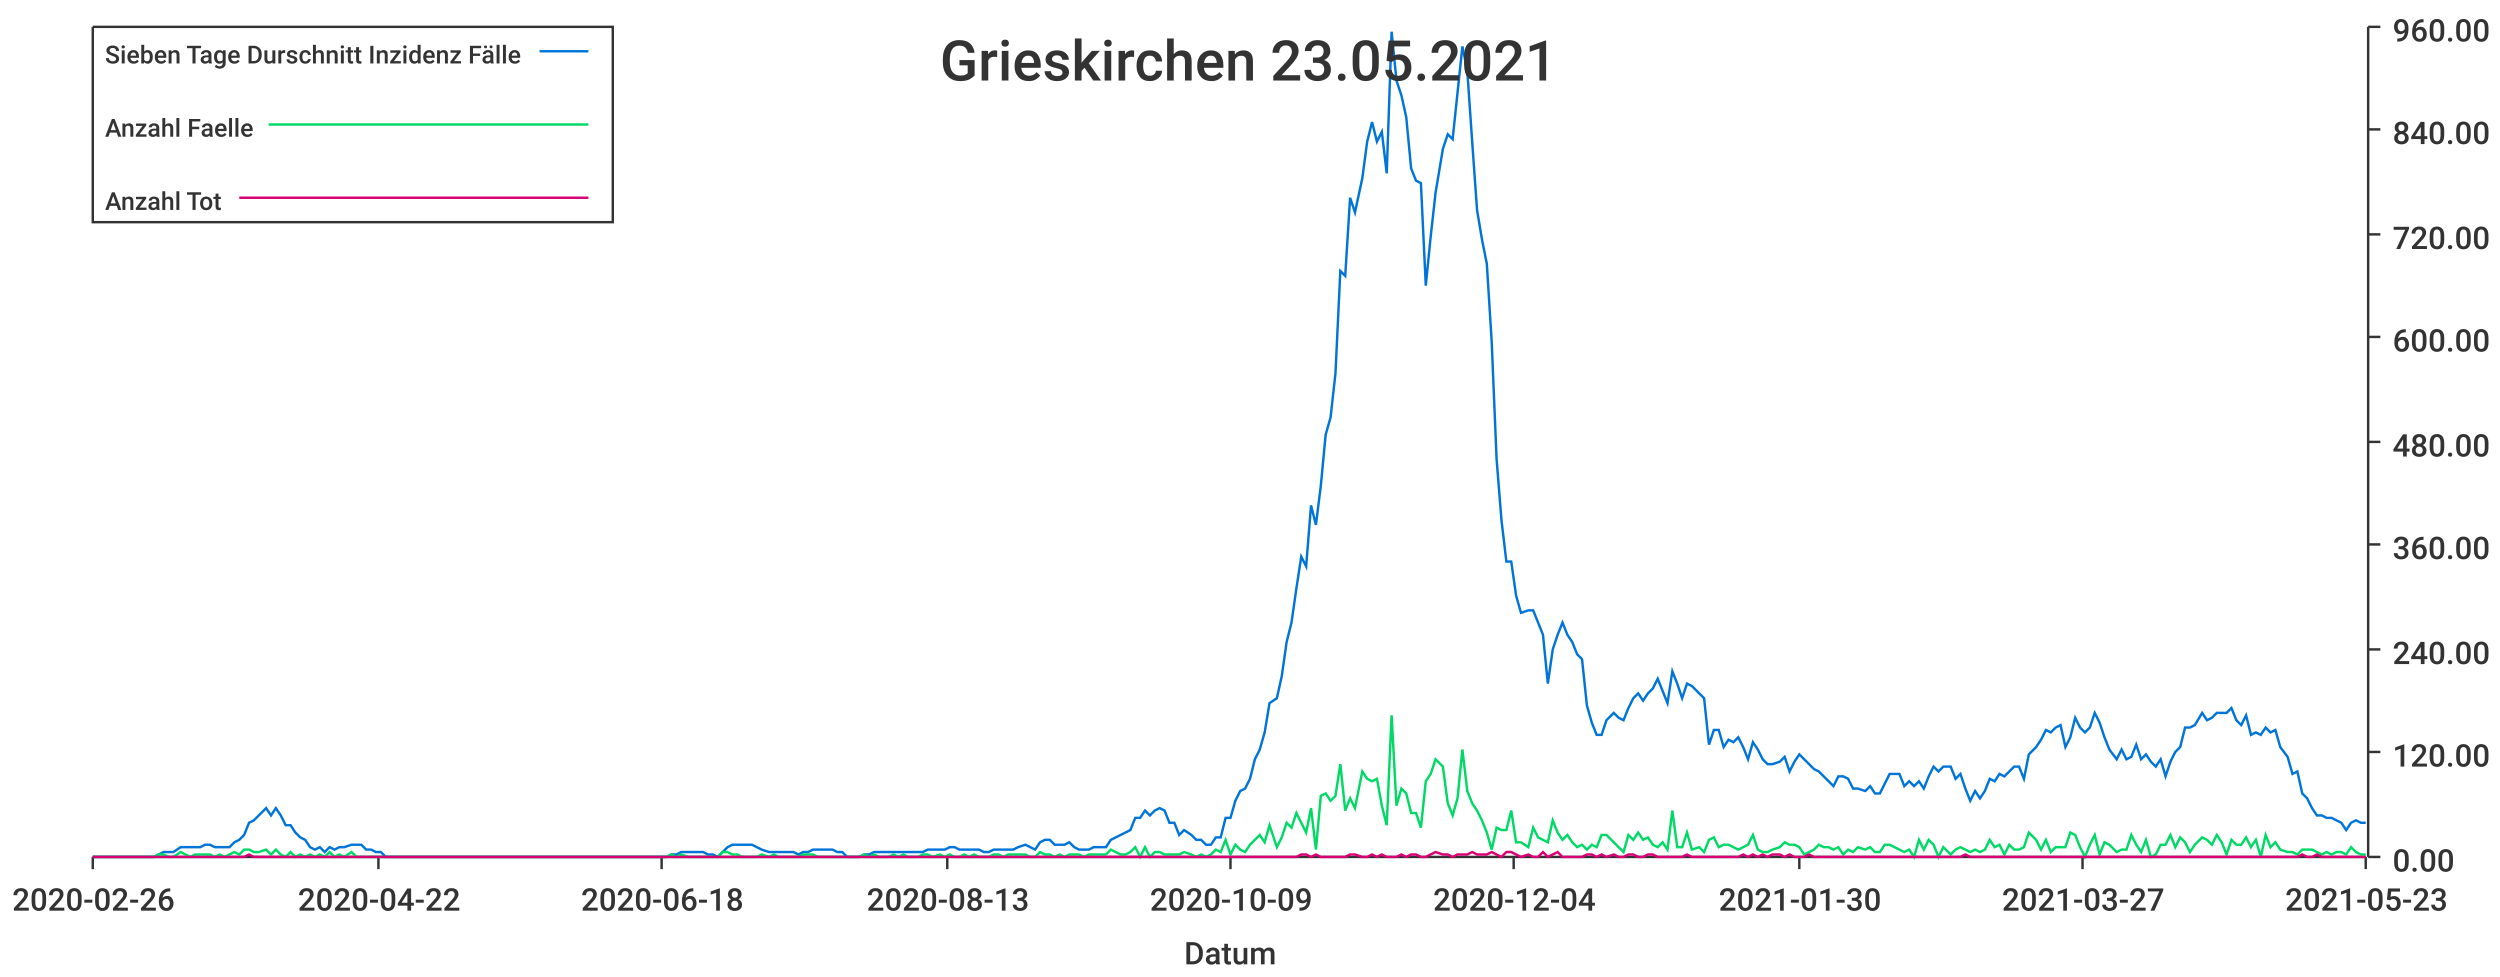
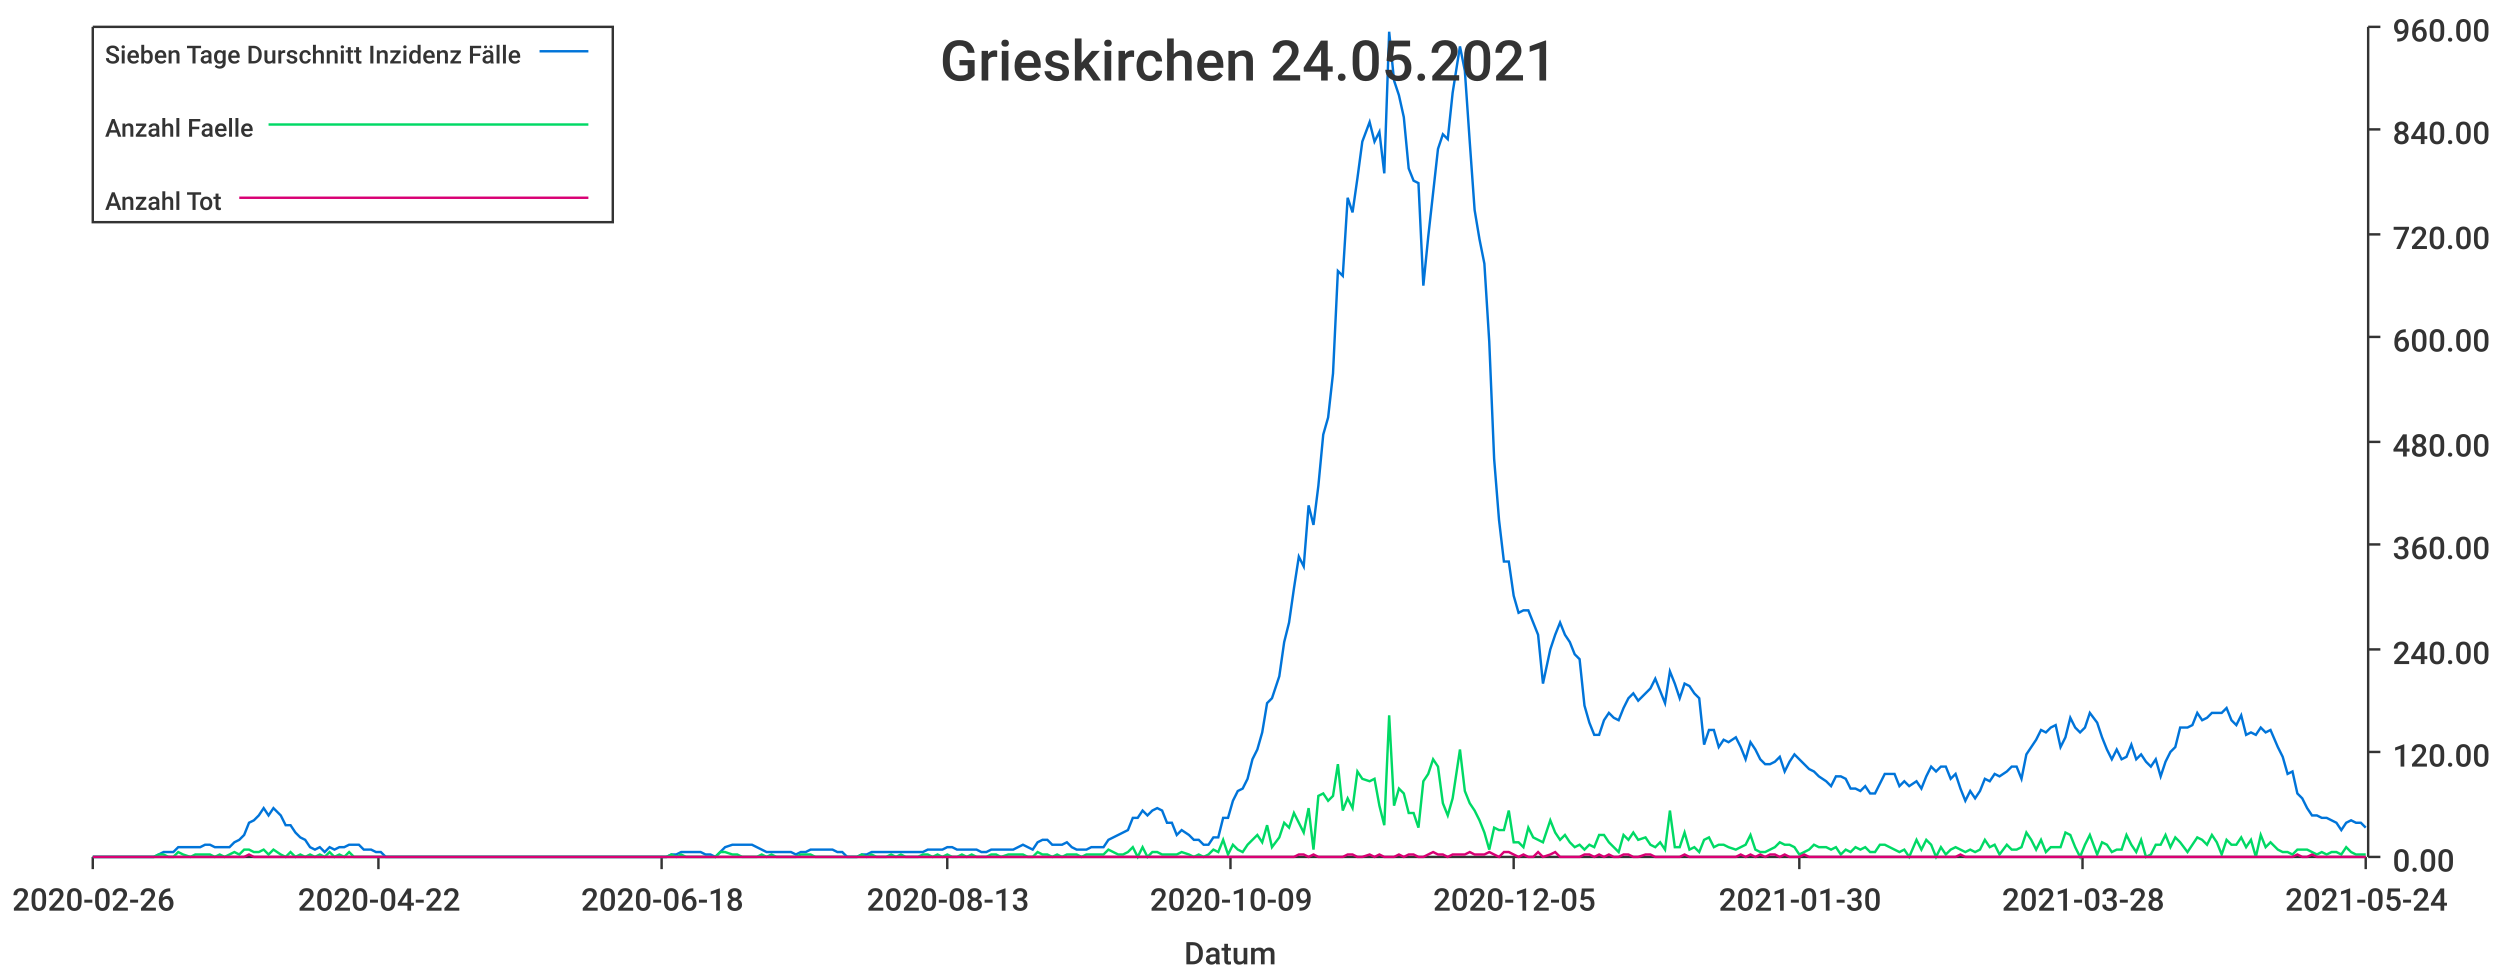
<svg xmlns="http://www.w3.org/2000/svg" width="1024" height="400">\n<path d="M 0 0 L 1024 0 L 1024 400 L 0 400 L 0 0" style="stroke-width:0;stroke:rgba(255,255,255,1.0);fill:rgba(255,255,255,1.0)" />
  <path d="M 38 11 L 969 11 L 969 351 L 38 351 L 38 11" style="stroke-width:0;stroke:rgba(255,255,255,1.0);fill:rgba(255,255,255,1.0)" />
  <path d="M 38 351 L 969 351" style="stroke-width:1;stroke:rgba(51,51,51,1.0);fill:none" />
  <path d="M 38 351 L 38 356" style="stroke-width:1;stroke:rgba(51,51,51,1.0);fill:none" />
  <text x="5" y="373" style="stroke-width:0;stroke:none;fill:rgba(51,51,51,1.0);font-size:12.8px;font-family:'Roboto Medium',sans-serif">2020-02-26</text>
  <path d="M 155 351 L 155 356" style="stroke-width:1;stroke:rgba(51,51,51,1.0);fill:none" />
  <text x="122" y="373" style="stroke-width:0;stroke:none;fill:rgba(51,51,51,1.0);font-size:12.8px;font-family:'Roboto Medium',sans-serif">2020-04-22</text>
  <path d="M 271 351 L 271 356" style="stroke-width:1;stroke:rgba(51,51,51,1.0);fill:none" />
  <text x="238" y="373" style="stroke-width:0;stroke:none;fill:rgba(51,51,51,1.0);font-size:12.8px;font-family:'Roboto Medium',sans-serif">2020-06-18</text>
  <path d="M 388 351 L 388 356" style="stroke-width:1;stroke:rgba(51,51,51,1.0);fill:none" />
  <text x="355" y="373" style="stroke-width:0;stroke:none;fill:rgba(51,51,51,1.0);font-size:12.8px;font-family:'Roboto Medium',sans-serif">2020-08-13</text>
  <path d="M 504 351 L 504 356" style="stroke-width:1;stroke:rgba(51,51,51,1.0);fill:none" />
  <text x="471" y="373" style="stroke-width:0;stroke:none;fill:rgba(51,51,51,1.0);font-size:12.8px;font-family:'Roboto Medium',sans-serif">2020-10-09</text>
  <path d="M 620 351 L 620 356" style="stroke-width:1;stroke:rgba(51,51,51,1.0);fill:none" />
-   <text x="587" y="373" style="stroke-width:0;stroke:none;fill:rgba(51,51,51,1.0);font-size:12.8px;font-family:'Roboto Medium',sans-serif">2020-12-04</text>
+   <text x="587" y="373" style="stroke-width:0;stroke:none;fill:rgba(51,51,51,1.0);font-size:12.8px;font-family:'Roboto Medium',sans-serif">2020-12-05</text>
  <path d="M 737 351 L 737 356" style="stroke-width:1;stroke:rgba(51,51,51,1.0);fill:none" />
  <text x="704" y="373" style="stroke-width:0;stroke:none;fill:rgba(51,51,51,1.0);font-size:12.8px;font-family:'Roboto Medium',sans-serif">2021-01-30</text>
  <path d="M 853 351 L 853 356" style="stroke-width:1;stroke:rgba(51,51,51,1.0);fill:none" />
-   <text x="820" y="373" style="stroke-width:0;stroke:none;fill:rgba(51,51,51,1.0);font-size:12.8px;font-family:'Roboto Medium',sans-serif">2021-03-27</text>
+   <text x="820" y="373" style="stroke-width:0;stroke:none;fill:rgba(51,51,51,1.0);font-size:12.8px;font-family:'Roboto Medium',sans-serif">2021-03-28</text>
  <path d="M 969 351 L 969 356" style="stroke-width:1;stroke:rgba(51,51,51,1.0);fill:none" />
-   <text x="936" y="373" style="stroke-width:0;stroke:none;fill:rgba(51,51,51,1.0);font-size:12.8px;font-family:'Roboto Medium',sans-serif">2021-05-23</text>
+   <text x="936" y="373" style="stroke-width:0;stroke:none;fill:rgba(51,51,51,1.0);font-size:12.8px;font-family:'Roboto Medium',sans-serif">2021-05-24</text>
  <text x="485" y="395" style="stroke-width:0;stroke:none;fill:rgba(51,51,51,1.0);font-size:12.8px;font-family:'Roboto Medium',sans-serif">Datum</text>
  <path d="M 970 351 L 970 11" style="stroke-width:1;stroke:rgba(51,51,51,1.0);fill:none" />
  <path d="M 970 351 L 975 351" style="stroke-width:1;stroke:rgba(51,51,51,1.0);fill:none" />
  <text x="980" y="357" style="stroke-width:0;stroke:none;fill:rgba(51,51,51,1.0);font-size:12.8px;font-family:'Roboto Medium',sans-serif">0.00</text>
  <path d="M 970 308 L 975 308" style="stroke-width:1;stroke:rgba(51,51,51,1.0);fill:none" />
  <text x="980" y="314" style="stroke-width:0;stroke:none;fill:rgba(51,51,51,1.0);font-size:12.8px;font-family:'Roboto Medium',sans-serif">120.00</text>
  <path d="M 970 266 L 975 266" style="stroke-width:1;stroke:rgba(51,51,51,1.0);fill:none" />
  <text x="980" y="272" style="stroke-width:0;stroke:none;fill:rgba(51,51,51,1.0);font-size:12.8px;font-family:'Roboto Medium',sans-serif">240.00</text>
  <path d="M 970 223 L 975 223" style="stroke-width:1;stroke:rgba(51,51,51,1.0);fill:none" />
  <text x="980" y="229" style="stroke-width:0;stroke:none;fill:rgba(51,51,51,1.0);font-size:12.8px;font-family:'Roboto Medium',sans-serif">360.00</text>
  <path d="M 970 181 L 975 181" style="stroke-width:1;stroke:rgba(51,51,51,1.0);fill:none" />
  <text x="980" y="187" style="stroke-width:0;stroke:none;fill:rgba(51,51,51,1.0);font-size:12.8px;font-family:'Roboto Medium',sans-serif">480.00</text>
  <path d="M 970 138 L 975 138" style="stroke-width:1;stroke:rgba(51,51,51,1.0);fill:none" />
  <text x="980" y="144" style="stroke-width:0;stroke:none;fill:rgba(51,51,51,1.0);font-size:12.8px;font-family:'Roboto Medium',sans-serif">600.00</text>
  <path d="M 970 96 L 975 96" style="stroke-width:1;stroke:rgba(51,51,51,1.0);fill:none" />
  <text x="980" y="102" style="stroke-width:0;stroke:none;fill:rgba(51,51,51,1.0);font-size:12.8px;font-family:'Roboto Medium',sans-serif">720.00</text>
  <path d="M 970 53 L 975 53" style="stroke-width:1;stroke:rgba(51,51,51,1.0);fill:none" />
  <text x="980" y="59" style="stroke-width:0;stroke:none;fill:rgba(51,51,51,1.0);font-size:12.8px;font-family:'Roboto Medium',sans-serif">840.00</text>
  <path d="M 970 11 L 975 11" style="stroke-width:1;stroke:rgba(51,51,51,1.0);fill:none" />
  <text x="980" y="17" style="stroke-width:0;stroke:none;fill:rgba(51,51,51,1.0);font-size:12.8px;font-family:'Roboto Medium',sans-serif">960.00</text>
-   <path d="M 38 351 L 41 351 L 43 351 L 45 351 L 47 351 L 49 351 L 51 351 L 53 351 L 55 351 L 57 351 L 59 351 L 61 351 L 63 351 L 65 350 L 67 349 L 69 349 L 71 349 L 74 347 L 76 347 L 78 347 L 80 347 L 82 347 L 84 346 L 86 346 L 88 347 L 90 347 L 92 347 L 94 347 L 96 345 L 98 344 L 100 342 L 102 337 L 104 336 L 106 334 L 109 331 L 111 334 L 113 331 L 115 334 L 117 338 L 119 338 L 121 341 L 123 343 L 125 344 L 127 347 L 129 348 L 131 347 L 133 349 L 135 347 L 137 348 L 139 347 L 141 347 L 144 346 L 146 346 L 148 346 L 150 348 L 152 348 L 154 349 L 156 349 L 158 351 L 160 351 L 162 351 L 164 351 L 166 351 L 168 351 L 170 351 L 172 351 L 174 351 L 177 351 L 179 351 L 181 351 L 183 351 L 185 351 L 187 351 L 189 351 L 191 351 L 193 351 L 195 351 L 197 351 L 199 351 L 201 351 L 203 351 L 205 351 L 207 351 L 209 351 L 212 351 L 214 351 L 216 351 L 218 351 L 220 351 L 222 351 L 224 351 L 226 351 L 228 351 L 230 351 L 232 351 L 234 351 L 236 351 L 238 351 L 240 351 L 242 351 L 244 351 L 247 351 L 249 351 L 251 351 L 253 351 L 255 351 L 257 351 L 259 351 L 261 351 L 263 351 L 265 351 L 267 351 L 269 351 L 271 351 L 273 351 L 275 350 L 277 350 L 279 349 L 282 349 L 284 349 L 286 349 L 288 349 L 290 350 L 292 350 L 294 351 L 296 349 L 298 347 L 300 346 L 302 346 L 304 346 L 306 346 L 308 346 L 310 347 L 312 348 L 315 349 L 317 349 L 319 349 L 321 349 L 323 349 L 325 349 L 327 350 L 329 349 L 331 349 L 333 348 L 335 348 L 337 348 L 339 348 L 341 348 L 343 349 L 345 349 L 347 351 L 350 351 L 352 351 L 354 350 L 356 350 L 358 349 L 360 349 L 362 349 L 364 349 L 366 349 L 368 349 L 370 349 L 372 349 L 374 349 L 376 349 L 378 349 L 380 348 L 382 348 L 385 348 L 387 348 L 389 347 L 391 347 L 393 348 L 395 348 L 397 348 L 399 348 L 401 348 L 403 349 L 405 349 L 407 348 L 409 348 L 411 348 L 413 348 L 415 348 L 417 347 L 420 346 L 422 347 L 424 348 L 426 345 L 428 344 L 430 344 L 432 346 L 434 346 L 436 346 L 438 345 L 440 347 L 442 348 L 444 348 L 446 348 L 448 347 L 450 347 L 453 347 L 455 344 L 457 343 L 459 342 L 461 341 L 463 340 L 465 335 L 467 335 L 469 332 L 471 334 L 473 332 L 475 331 L 477 332 L 479 337 L 481 337 L 483 342 L 485 340 L 488 342 L 490 344 L 492 344 L 494 346 L 496 346 L 498 343 L 500 343 L 502 335 L 504 335 L 506 328 L 508 324 L 510 323 L 512 319 L 514 311 L 516 307 L 518 300 L 520 288 L 523 286 L 525 277 L 527 263 L 529 255 L 531 241 L 533 228 L 535 232 L 537 207 L 539 215 L 541 199 L 543 178 L 545 171 L 547 153 L 549 111 L 551 113 L 553 81 L 555 87 L 558 73 L 560 58 L 562 50 L 564 58 L 566 54 L 568 71 L 570 13 L 572 33 L 574 39 L 576 48 L 578 69 L 580 74 L 582 75 L 584 117 L 586 97 L 588 79 L 591 61 L 593 55 L 595 57 L 597 38 L 599 19 L 601 29 L 603 58 L 605 86 L 607 98 L 609 108 L 611 140 L 613 188 L 615 213 L 617 230 L 619 230 L 621 244 L 623 251 L 626 250 L 628 250 L 630 255 L 632 260 L 634 280 L 636 266 L 638 260 L 640 255 L 642 260 L 644 263 L 646 268 L 648 270 L 650 289 L 652 296 L 654 301 L 656 301 L 658 295 L 661 292 L 663 294 L 665 295 L 667 290 L 669 286 L 671 284 L 673 287 L 675 284 L 677 282 L 679 278 L 681 283 L 683 288 L 685 275 L 687 280 L 689 286 L 691 280 L 693 281 L 696 284 L 698 286 L 700 305 L 702 299 L 704 299 L 706 306 L 708 303 L 710 304 L 712 302 L 714 306 L 716 311 L 718 304 L 720 307 L 722 311 L 724 313 L 726 313 L 729 312 L 731 310 L 733 316 L 735 312 L 737 309 L 739 311 L 741 313 L 743 315 L 745 316 L 747 318 L 749 320 L 751 322 L 753 318 L 755 318 L 757 319 L 759 323 L 761 323 L 764 324 L 766 322 L 768 325 L 770 325 L 772 321 L 774 317 L 776 317 L 778 317 L 780 322 L 782 320 L 784 322 L 786 320 L 788 323 L 790 318 L 792 314 L 794 316 L 796 314 L 799 314 L 801 319 L 803 317 L 805 323 L 807 328 L 809 324 L 811 327 L 813 324 L 815 319 L 817 320 L 819 317 L 821 318 L 823 316 L 825 314 L 827 314 L 829 319 L 831 309 L 834 306 L 836 303 L 838 299 L 840 300 L 842 298 L 844 297 L 846 306 L 848 302 L 850 294 L 852 298 L 854 300 L 856 298 L 858 292 L 860 296 L 862 302 L 864 307 L 867 311 L 869 307 L 871 311 L 873 310 L 875 305 L 877 311 L 879 309 L 881 312 L 883 314 L 885 311 L 887 318 L 889 312 L 891 308 L 893 306 L 895 298 L 897 298 L 899 297 L 902 292 L 904 295 L 906 294 L 908 292 L 910 292 L 912 292 L 914 290 L 916 295 L 918 297 L 920 293 L 922 301 L 924 300 L 926 301 L 928 298 L 930 300 L 932 299 L 934 306 L 937 310 L 939 317 L 941 316 L 943 325 L 945 327 L 947 331 L 949 334 L 951 334 L 953 335 L 955 335 L 957 336 L 959 337 L 961 340 L 963 337 L 965 336 L 967 337 L 969 337" style="stroke-width:1;stroke:rgba(0,116,217,1.0);fill:none" />
-   <path d="M 38 351 L 41 351 L 43 351 L 45 351 L 47 351 L 49 351 L 51 351 L 53 351 L 55 351 L 57 351 L 59 351 L 61 351 L 63 351 L 65 350 L 67 350 L 69 351 L 71 351 L 74 349 L 76 350 L 78 351 L 80 350 L 82 350 L 84 350 L 86 350 L 88 351 L 90 350 L 92 351 L 94 350 L 96 349 L 98 350 L 100 348 L 102 348 L 104 349 L 106 349 L 109 348 L 111 350 L 113 348 L 115 350 L 117 351 L 119 349 L 121 351 L 123 350 L 125 351 L 127 350 L 129 351 L 131 350 L 133 351 L 135 349 L 137 351 L 139 350 L 141 351 L 144 349 L 146 351 L 148 351 L 150 351 L 152 351 L 154 351 L 156 351 L 158 351 L 160 351 L 162 351 L 164 351 L 166 351 L 168 351 L 170 351 L 172 351 L 174 351 L 177 351 L 179 351 L 181 351 L 183 351 L 185 351 L 187 351 L 189 351 L 191 351 L 193 351 L 195 351 L 197 351 L 199 351 L 201 351 L 203 351 L 205 351 L 207 351 L 209 351 L 212 351 L 214 351 L 216 351 L 218 351 L 220 351 L 222 351 L 224 351 L 226 351 L 228 351 L 230 351 L 232 351 L 234 351 L 236 351 L 238 351 L 240 351 L 242 351 L 244 351 L 247 351 L 249 351 L 251 351 L 253 351 L 255 351 L 257 351 L 259 351 L 261 351 L 263 351 L 265 351 L 267 351 L 269 351 L 271 351 L 273 351 L 275 350 L 277 351 L 279 350 L 282 351 L 284 351 L 286 351 L 288 351 L 290 351 L 292 351 L 294 351 L 296 349 L 298 349 L 300 350 L 302 350 L 304 351 L 306 351 L 308 351 L 310 351 L 312 350 L 315 351 L 317 350 L 319 351 L 321 351 L 323 351 L 325 351 L 327 351 L 329 350 L 331 350 L 333 350 L 335 351 L 337 351 L 339 351 L 341 351 L 343 351 L 345 351 L 347 351 L 350 351 L 352 351 L 354 350 L 356 351 L 358 350 L 360 351 L 362 351 L 364 351 L 366 350 L 368 351 L 370 350 L 372 351 L 374 351 L 376 351 L 378 350 L 380 350 L 382 351 L 385 350 L 387 351 L 389 350 L 391 351 L 393 351 L 395 350 L 397 351 L 399 350 L 401 351 L 403 351 L 405 351 L 407 350 L 409 350 L 411 351 L 413 350 L 415 350 L 417 350 L 420 350 L 422 351 L 424 351 L 426 349 L 428 350 L 430 350 L 432 351 L 434 350 L 436 351 L 438 350 L 440 350 L 442 350 L 444 351 L 446 350 L 448 350 L 450 350 L 453 350 L 455 348 L 457 349 L 459 350 L 461 350 L 463 349 L 465 347 L 467 351 L 469 347 L 471 351 L 473 349 L 475 349 L 477 350 L 479 350 L 481 350 L 483 350 L 485 349 L 488 350 L 490 351 L 492 350 L 494 351 L 496 350 L 498 348 L 500 349 L 502 344 L 504 350 L 506 346 L 508 348 L 510 349 L 512 346 L 514 344 L 516 342 L 518 345 L 520 338 L 523 347 L 525 343 L 527 337 L 529 339 L 531 333 L 533 337 L 535 341 L 537 331 L 539 348 L 541 326 L 543 325 L 545 328 L 547 326 L 549 313 L 551 332 L 553 327 L 555 331 L 558 316 L 560 319 L 562 320 L 564 319 L 566 330 L 568 338 L 570 293 L 572 330 L 574 323 L 576 325 L 578 333 L 580 333 L 582 339 L 584 320 L 586 317 L 588 311 L 591 314 L 593 329 L 595 334 L 597 327 L 599 307 L 601 324 L 603 329 L 605 332 L 607 336 L 609 341 L 611 348 L 613 339 L 615 340 L 617 340 L 619 332 L 621 345 L 623 345 L 626 347 L 628 339 L 630 343 L 632 344 L 634 345 L 636 336 L 638 341 L 640 344 L 642 342 L 644 345 L 646 347 L 648 346 L 650 348 L 652 346 L 654 347 L 656 342 L 658 342 L 661 345 L 663 347 L 665 349 L 667 342 L 669 344 L 671 341 L 673 344 L 675 343 L 677 346 L 679 347 L 681 345 L 683 348 L 685 332 L 687 347 L 689 347 L 691 341 L 693 348 L 696 347 L 698 349 L 700 344 L 702 343 L 704 347 L 706 346 L 708 346 L 710 347 L 712 348 L 714 347 L 716 346 L 718 342 L 720 348 L 722 349 L 724 349 L 726 348 L 729 347 L 731 345 L 733 346 L 735 346 L 737 347 L 739 350 L 741 349 L 743 348 L 745 346 L 747 347 L 749 347 L 751 348 L 753 347 L 755 350 L 757 348 L 759 349 L 761 347 L 764 348 L 766 347 L 768 349 L 770 349 L 772 346 L 774 346 L 776 347 L 778 348 L 780 349 L 782 348 L 784 351 L 786 344 L 788 348 L 790 344 L 792 346 L 794 351 L 796 347 L 799 350 L 801 348 L 803 347 L 805 348 L 807 349 L 809 348 L 811 349 L 813 348 L 815 344 L 817 347 L 819 346 L 821 350 L 823 346 L 825 348 L 827 348 L 829 347 L 831 341 L 834 344 L 836 348 L 838 344 L 840 349 L 842 347 L 844 347 L 846 347 L 848 341 L 850 342 L 852 347 L 854 351 L 856 346 L 858 342 L 860 350 L 862 345 L 864 346 L 867 349 L 869 348 L 871 348 L 873 342 L 875 346 L 877 349 L 879 344 L 881 351 L 883 350 L 885 346 L 887 346 L 889 342 L 891 347 L 893 343 L 895 345 L 897 349 L 899 346 L 902 343 L 904 344 L 906 346 L 908 342 L 910 345 L 912 350 L 914 344 L 916 346 L 918 346 L 920 343 L 922 347 L 924 344 L 926 351 L 928 342 L 930 347 L 932 345 L 934 348 L 937 349 L 939 349 L 941 350 L 943 348 L 945 348 L 947 348 L 949 349 L 951 350 L 953 349 L 955 350 L 957 349 L 959 349 L 961 350 L 963 347 L 965 349 L 967 350 L 969 350" style="stroke-width:1;stroke:rgba(0,217,101,1.0);fill:none" />
-   <path d="M 38 351 L 41 351 L 43 351 L 45 351 L 47 351 L 49 351 L 51 351 L 53 351 L 55 351 L 57 351 L 59 351 L 61 351 L 63 351 L 65 351 L 67 351 L 69 351 L 71 351 L 74 351 L 76 351 L 78 351 L 80 351 L 82 351 L 84 351 L 86 351 L 88 351 L 90 351 L 92 351 L 94 351 L 96 351 L 98 351 L 100 351 L 102 350 L 104 351 L 106 351 L 109 351 L 111 351 L 113 351 L 115 351 L 117 351 L 119 351 L 121 351 L 123 351 L 125 351 L 127 351 L 129 351 L 131 351 L 133 351 L 135 351 L 137 351 L 139 351 L 141 351 L 144 351 L 146 351 L 148 351 L 150 351 L 152 351 L 154 351 L 156 351 L 158 351 L 160 351 L 162 351 L 164 351 L 166 351 L 168 351 L 170 351 L 172 351 L 174 351 L 177 351 L 179 351 L 181 351 L 183 351 L 185 351 L 187 351 L 189 351 L 191 351 L 193 351 L 195 351 L 197 351 L 199 351 L 201 351 L 203 351 L 205 351 L 207 351 L 209 351 L 212 351 L 214 351 L 216 351 L 218 351 L 220 351 L 222 351 L 224 351 L 226 351 L 228 351 L 230 351 L 232 351 L 234 351 L 236 351 L 238 351 L 240 351 L 242 351 L 244 351 L 247 351 L 249 351 L 251 351 L 253 351 L 255 351 L 257 351 L 259 351 L 261 351 L 263 351 L 265 351 L 267 351 L 269 351 L 271 351 L 273 351 L 275 351 L 277 351 L 279 351 L 282 351 L 284 351 L 286 351 L 288 351 L 290 351 L 292 351 L 294 351 L 296 351 L 298 351 L 300 351 L 302 351 L 304 351 L 306 351 L 308 351 L 310 351 L 312 351 L 315 351 L 317 351 L 319 351 L 321 351 L 323 351 L 325 351 L 327 351 L 329 351 L 331 351 L 333 351 L 335 351 L 337 351 L 339 351 L 341 351 L 343 351 L 345 351 L 347 351 L 350 351 L 352 351 L 354 351 L 356 351 L 358 351 L 360 351 L 362 351 L 364 351 L 366 351 L 368 351 L 370 351 L 372 351 L 374 351 L 376 351 L 378 351 L 380 351 L 382 351 L 385 351 L 387 351 L 389 351 L 391 351 L 393 351 L 395 351 L 397 351 L 399 351 L 401 351 L 403 351 L 405 351 L 407 351 L 409 351 L 411 351 L 413 351 L 415 351 L 417 351 L 420 351 L 422 351 L 424 351 L 426 351 L 428 351 L 430 351 L 432 351 L 434 351 L 436 351 L 438 351 L 440 351 L 442 351 L 444 351 L 446 351 L 448 351 L 450 351 L 453 351 L 455 351 L 457 351 L 459 351 L 461 351 L 463 351 L 465 351 L 467 351 L 469 351 L 471 351 L 473 351 L 475 351 L 477 351 L 479 351 L 481 351 L 483 351 L 485 351 L 488 351 L 490 351 L 492 351 L 494 351 L 496 351 L 498 351 L 500 351 L 502 351 L 504 351 L 506 351 L 508 351 L 510 351 L 512 351 L 514 351 L 516 351 L 518 351 L 520 351 L 523 351 L 525 351 L 527 351 L 529 351 L 531 351 L 533 350 L 535 350 L 537 351 L 539 350 L 541 351 L 543 351 L 545 351 L 547 351 L 549 351 L 551 351 L 553 350 L 555 350 L 558 351 L 560 351 L 562 350 L 564 351 L 566 350 L 568 351 L 570 351 L 572 351 L 574 350 L 576 351 L 578 350 L 580 350 L 582 351 L 584 351 L 586 350 L 588 349 L 591 350 L 593 350 L 595 351 L 597 350 L 599 350 L 601 350 L 603 349 L 605 350 L 607 350 L 609 350 L 611 349 L 613 350 L 615 351 L 617 349 L 619 349 L 621 350 L 623 351 L 626 350 L 628 351 L 630 351 L 632 349 L 634 351 L 636 350 L 638 349 L 640 351 L 642 351 L 644 351 L 646 351 L 648 351 L 650 350 L 652 350 L 654 351 L 656 350 L 658 351 L 661 350 L 663 351 L 665 351 L 667 350 L 669 350 L 671 351 L 673 351 L 675 350 L 677 350 L 679 351 L 681 351 L 683 351 L 685 351 L 687 351 L 689 351 L 691 350 L 693 351 L 696 351 L 698 351 L 700 351 L 702 351 L 704 351 L 706 351 L 708 351 L 710 351 L 712 351 L 714 350 L 716 351 L 718 350 L 720 351 L 722 350 L 724 351 L 726 350 L 729 350 L 731 351 L 733 350 L 735 351 L 737 351 L 739 351 L 741 350 L 743 351 L 745 351 L 747 351 L 749 351 L 751 351 L 753 351 L 755 351 L 757 351 L 759 351 L 761 351 L 764 351 L 766 351 L 768 351 L 770 351 L 772 351 L 774 351 L 776 351 L 778 351 L 780 351 L 782 351 L 784 351 L 786 351 L 788 351 L 790 351 L 792 351 L 794 351 L 796 351 L 799 351 L 801 351 L 803 351 L 805 350 L 807 351 L 809 351 L 811 351 L 813 351 L 815 351 L 817 351 L 819 351 L 821 351 L 823 351 L 825 351 L 827 351 L 829 351 L 831 351 L 834 351 L 836 351 L 838 351 L 840 351 L 842 351 L 844 351 L 846 351 L 848 351 L 850 351 L 852 351 L 854 351 L 856 351 L 858 351 L 860 351 L 862 351 L 864 351 L 867 351 L 869 351 L 871 351 L 873 351 L 875 351 L 877 351 L 879 351 L 881 351 L 883 351 L 885 351 L 887 351 L 889 351 L 891 351 L 893 351 L 895 351 L 897 351 L 899 351 L 902 351 L 904 351 L 906 351 L 908 351 L 910 351 L 912 351 L 914 351 L 916 351 L 918 351 L 920 351 L 922 351 L 924 351 L 926 351 L 928 351 L 930 351 L 932 351 L 934 351 L 937 351 L 939 351 L 941 351 L 943 350 L 945 351 L 947 351 L 949 350 L 951 351 L 953 351 L 955 351 L 957 351 L 959 351 L 961 351 L 963 351 L 965 351 L 967 351 L 969 351" style="stroke-width:1;stroke:rgba(217,0,116,1.0);fill:none" />
-   <text x="385" y="33" style="stroke-width:0;stroke:none;fill:rgba(51,51,51,1.0);font-size:23.0px;font-family:'Roboto Medium',sans-serif">Grieskirchen 23.05.2021</text>
+   <path d="M 38 351 L 41 351 L 43 351 L 45 351 L 47 351 L 49 351 L 51 351 L 53 351 L 55 351 L 57 351 L 59 351 L 61 351 L 63 351 L 65 350 L 67 349 L 69 349 L 71 349 L 73 347 L 75 347 L 78 347 L 80 347 L 82 347 L 84 346 L 86 346 L 88 347 L 90 347 L 92 347 L 94 347 L 96 345 L 98 344 L 100 342 L 102 337 L 104 336 L 106 334 L 108 331 L 110 334 L 112 331 L 115 334 L 117 338 L 119 338 L 121 341 L 123 343 L 125 344 L 127 347 L 129 348 L 131 347 L 133 349 L 135 347 L 137 348 L 139 347 L 141 347 L 143 346 L 145 346 L 147 346 L 149 348 L 152 348 L 154 349 L 156 349 L 158 351 L 160 351 L 162 351 L 164 351 L 166 351 L 168 351 L 170 351 L 172 351 L 174 351 L 176 351 L 178 351 L 180 351 L 182 351 L 184 351 L 186 351 L 189 351 L 191 351 L 193 351 L 195 351 L 197 351 L 199 351 L 201 351 L 203 351 L 205 351 L 207 351 L 209 351 L 211 351 L 213 351 L 215 351 L 217 351 L 219 351 L 221 351 L 223 351 L 226 351 L 228 351 L 230 351 L 232 351 L 234 351 L 236 351 L 238 351 L 240 351 L 242 351 L 244 351 L 246 351 L 248 351 L 250 351 L 252 351 L 254 351 L 256 351 L 258 351 L 260 351 L 263 351 L 265 351 L 267 351 L 269 351 L 271 351 L 273 351 L 275 350 L 277 350 L 279 349 L 281 349 L 283 349 L 285 349 L 287 349 L 289 350 L 291 350 L 293 351 L 295 349 L 297 347 L 300 346 L 302 346 L 304 346 L 306 346 L 308 346 L 310 347 L 312 348 L 314 349 L 316 349 L 318 349 L 320 349 L 322 349 L 324 349 L 326 350 L 328 349 L 330 349 L 332 348 L 334 348 L 337 348 L 339 348 L 341 348 L 343 349 L 345 349 L 347 351 L 349 351 L 351 351 L 353 350 L 355 350 L 357 349 L 359 349 L 361 349 L 363 349 L 365 349 L 367 349 L 369 349 L 371 349 L 373 349 L 376 349 L 378 349 L 380 348 L 382 348 L 384 348 L 386 348 L 388 347 L 390 347 L 392 348 L 394 348 L 396 348 L 398 348 L 400 348 L 402 349 L 404 349 L 406 348 L 408 348 L 410 348 L 413 348 L 415 348 L 417 347 L 419 346 L 421 347 L 423 348 L 425 345 L 427 344 L 429 344 L 431 346 L 433 346 L 435 346 L 437 345 L 439 347 L 441 348 L 443 348 L 445 348 L 447 347 L 450 347 L 452 347 L 454 344 L 456 343 L 458 342 L 460 341 L 462 340 L 464 335 L 466 335 L 468 332 L 470 334 L 472 332 L 474 331 L 476 332 L 478 337 L 480 337 L 482 342 L 484 340 L 487 342 L 489 344 L 491 344 L 493 346 L 495 346 L 497 343 L 499 343 L 501 335 L 503 335 L 505 328 L 507 324 L 509 323 L 511 319 L 513 311 L 515 307 L 517 300 L 519 288 L 521 286 L 524 277 L 526 263 L 528 255 L 530 241 L 532 228 L 534 232 L 536 207 L 538 215 L 540 199 L 542 178 L 544 171 L 546 153 L 548 111 L 550 113 L 552 81 L 554 87 L 556 73 L 558 58 L 561 50 L 563 58 L 565 54 L 567 71 L 569 13 L 571 33 L 573 39 L 575 48 L 577 69 L 579 74 L 581 75 L 583 117 L 585 97 L 587 79 L 589 61 L 591 55 L 593 57 L 595 38 L 598 19 L 600 29 L 602 58 L 604 86 L 606 98 L 608 108 L 610 140 L 612 188 L 614 213 L 616 230 L 618 230 L 620 244 L 622 251 L 624 250 L 626 250 L 628 255 L 630 260 L 632 280 L 635 266 L 637 260 L 639 255 L 641 260 L 643 263 L 645 268 L 647 270 L 649 289 L 651 296 L 653 301 L 655 301 L 657 295 L 659 292 L 661 294 L 663 295 L 665 290 L 667 286 L 669 284 L 671 287 L 674 284 L 676 282 L 678 278 L 680 283 L 682 288 L 684 275 L 686 280 L 688 286 L 690 280 L 692 281 L 694 284 L 696 286 L 698 305 L 700 299 L 702 299 L 704 306 L 706 303 L 708 304 L 711 302 L 713 306 L 715 311 L 717 304 L 719 307 L 721 311 L 723 313 L 725 313 L 727 312 L 729 310 L 731 316 L 733 312 L 735 309 L 737 311 L 739 313 L 741 315 L 743 316 L 745 318 L 748 320 L 750 322 L 752 318 L 754 318 L 756 319 L 758 323 L 760 323 L 762 324 L 764 322 L 766 325 L 768 325 L 770 321 L 772 317 L 774 317 L 776 317 L 778 322 L 780 320 L 782 322 L 785 320 L 787 323 L 789 318 L 791 314 L 793 316 L 795 314 L 797 314 L 799 319 L 801 317 L 803 323 L 805 328 L 807 324 L 809 327 L 811 324 L 813 319 L 815 320 L 817 317 L 819 318 L 822 316 L 824 314 L 826 314 L 828 319 L 830 309 L 832 306 L 834 303 L 836 299 L 838 300 L 840 298 L 842 297 L 844 306 L 846 302 L 848 294 L 850 298 L 852 300 L 854 298 L 856 292 L 859 296 L 861 302 L 863 307 L 865 311 L 867 307 L 869 311 L 871 310 L 873 305 L 875 311 L 877 309 L 879 312 L 881 314 L 883 311 L 885 318 L 887 312 L 889 308 L 891 306 L 893 298 L 896 298 L 898 297 L 900 292 L 902 295 L 904 294 L 906 292 L 908 292 L 910 292 L 912 290 L 914 295 L 916 297 L 918 293 L 920 301 L 922 300 L 924 301 L 926 298 L 928 300 L 930 299 L 933 306 L 935 310 L 937 317 L 939 316 L 941 325 L 943 327 L 945 331 L 947 334 L 949 334 L 951 335 L 953 335 L 955 336 L 957 337 L 959 340 L 961 337 L 963 336 L 965 337 L 967 337 L 969 339" style="stroke-width:1;stroke:rgba(0,116,217,1.0);fill:none" />
+   <path d="M 38 351 L 41 351 L 43 351 L 45 351 L 47 351 L 49 351 L 51 351 L 53 351 L 55 351 L 57 351 L 59 351 L 61 351 L 63 351 L 65 350 L 67 350 L 69 351 L 71 351 L 73 349 L 75 350 L 78 351 L 80 350 L 82 350 L 84 350 L 86 350 L 88 351 L 90 350 L 92 351 L 94 350 L 96 349 L 98 350 L 100 348 L 102 348 L 104 349 L 106 349 L 108 348 L 110 350 L 112 348 L 115 350 L 117 351 L 119 349 L 121 351 L 123 350 L 125 351 L 127 350 L 129 351 L 131 350 L 133 351 L 135 349 L 137 351 L 139 350 L 141 351 L 143 349 L 145 351 L 147 351 L 149 351 L 152 351 L 154 351 L 156 351 L 158 351 L 160 351 L 162 351 L 164 351 L 166 351 L 168 351 L 170 351 L 172 351 L 174 351 L 176 351 L 178 351 L 180 351 L 182 351 L 184 351 L 186 351 L 189 351 L 191 351 L 193 351 L 195 351 L 197 351 L 199 351 L 201 351 L 203 351 L 205 351 L 207 351 L 209 351 L 211 351 L 213 351 L 215 351 L 217 351 L 219 351 L 221 351 L 223 351 L 226 351 L 228 351 L 230 351 L 232 351 L 234 351 L 236 351 L 238 351 L 240 351 L 242 351 L 244 351 L 246 351 L 248 351 L 250 351 L 252 351 L 254 351 L 256 351 L 258 351 L 260 351 L 263 351 L 265 351 L 267 351 L 269 351 L 271 351 L 273 351 L 275 350 L 277 351 L 279 350 L 281 351 L 283 351 L 285 351 L 287 351 L 289 351 L 291 351 L 293 351 L 295 349 L 297 349 L 300 350 L 302 350 L 304 351 L 306 351 L 308 351 L 310 351 L 312 350 L 314 351 L 316 350 L 318 351 L 320 351 L 322 351 L 324 351 L 326 351 L 328 350 L 330 350 L 332 350 L 334 351 L 337 351 L 339 351 L 341 351 L 343 351 L 345 351 L 347 351 L 349 351 L 351 351 L 353 350 L 355 351 L 357 350 L 359 351 L 361 351 L 363 351 L 365 350 L 367 351 L 369 350 L 371 351 L 373 351 L 376 351 L 378 350 L 380 350 L 382 351 L 384 350 L 386 351 L 388 350 L 390 351 L 392 351 L 394 350 L 396 351 L 398 350 L 400 351 L 402 351 L 404 351 L 406 350 L 408 350 L 410 351 L 413 350 L 415 350 L 417 350 L 419 350 L 421 351 L 423 351 L 425 349 L 427 350 L 429 350 L 431 351 L 433 350 L 435 351 L 437 350 L 439 350 L 441 350 L 443 351 L 445 350 L 447 350 L 450 350 L 452 350 L 454 348 L 456 349 L 458 350 L 460 350 L 462 349 L 464 347 L 466 351 L 468 347 L 470 351 L 472 349 L 474 349 L 476 350 L 478 350 L 480 350 L 482 350 L 484 349 L 487 350 L 489 351 L 491 350 L 493 351 L 495 350 L 497 348 L 499 349 L 501 344 L 503 350 L 505 346 L 507 348 L 509 349 L 511 346 L 513 344 L 515 342 L 517 345 L 519 338 L 521 347 L 524 343 L 526 337 L 528 339 L 530 333 L 532 337 L 534 341 L 536 331 L 538 348 L 540 326 L 542 325 L 544 328 L 546 326 L 548 313 L 550 332 L 552 327 L 554 331 L 556 316 L 558 319 L 561 320 L 563 319 L 565 330 L 567 338 L 569 293 L 571 330 L 573 323 L 575 325 L 577 333 L 579 333 L 581 339 L 583 320 L 585 317 L 587 311 L 589 314 L 591 329 L 593 334 L 595 327 L 598 307 L 600 324 L 602 329 L 604 332 L 606 336 L 608 341 L 610 348 L 612 339 L 614 340 L 616 340 L 618 332 L 620 345 L 622 345 L 624 347 L 626 339 L 628 343 L 630 344 L 632 345 L 635 336 L 637 341 L 639 344 L 641 342 L 643 345 L 645 347 L 647 346 L 649 348 L 651 346 L 653 347 L 655 342 L 657 342 L 659 345 L 661 347 L 663 349 L 665 342 L 667 344 L 669 341 L 671 344 L 674 343 L 676 346 L 678 347 L 680 345 L 682 348 L 684 332 L 686 347 L 688 347 L 690 341 L 692 348 L 694 347 L 696 349 L 698 344 L 700 343 L 702 347 L 704 346 L 706 346 L 708 347 L 711 348 L 713 347 L 715 346 L 717 342 L 719 348 L 721 349 L 723 349 L 725 348 L 727 347 L 729 345 L 731 346 L 733 346 L 735 347 L 737 350 L 739 349 L 741 348 L 743 346 L 745 347 L 748 347 L 750 348 L 752 347 L 754 350 L 756 348 L 758 349 L 760 347 L 762 348 L 764 347 L 766 349 L 768 349 L 770 346 L 772 346 L 774 347 L 776 348 L 778 349 L 780 348 L 782 351 L 785 344 L 787 348 L 789 344 L 791 346 L 793 351 L 795 347 L 797 350 L 799 348 L 801 347 L 803 348 L 805 349 L 807 348 L 809 349 L 811 348 L 813 344 L 815 347 L 817 346 L 819 350 L 822 346 L 824 348 L 826 348 L 828 347 L 830 341 L 832 344 L 834 348 L 836 344 L 838 349 L 840 347 L 842 347 L 844 347 L 846 341 L 848 342 L 850 347 L 852 351 L 854 346 L 856 342 L 859 350 L 861 345 L 863 346 L 865 349 L 867 348 L 869 348 L 871 342 L 873 346 L 875 349 L 877 344 L 879 351 L 881 350 L 883 346 L 885 346 L 887 342 L 889 347 L 891 343 L 893 345 L 896 349 L 898 346 L 900 343 L 902 344 L 904 346 L 906 342 L 908 345 L 910 350 L 912 344 L 914 346 L 916 346 L 918 343 L 920 347 L 922 344 L 924 351 L 926 342 L 928 347 L 930 345 L 933 348 L 935 349 L 937 349 L 939 350 L 941 348 L 943 348 L 945 348 L 947 349 L 949 350 L 951 349 L 953 350 L 955 349 L 957 349 L 959 350 L 961 347 L 963 349 L 965 350 L 967 350 L 969 350" style="stroke-width:1;stroke:rgba(0,217,101,1.0);fill:none" />
+   <path d="M 38 351 L 41 351 L 43 351 L 45 351 L 47 351 L 49 351 L 51 351 L 53 351 L 55 351 L 57 351 L 59 351 L 61 351 L 63 351 L 65 351 L 67 351 L 69 351 L 71 351 L 73 351 L 75 351 L 78 351 L 80 351 L 82 351 L 84 351 L 86 351 L 88 351 L 90 351 L 92 351 L 94 351 L 96 351 L 98 351 L 100 351 L 102 350 L 104 351 L 106 351 L 108 351 L 110 351 L 112 351 L 115 351 L 117 351 L 119 351 L 121 351 L 123 351 L 125 351 L 127 351 L 129 351 L 131 351 L 133 351 L 135 351 L 137 351 L 139 351 L 141 351 L 143 351 L 145 351 L 147 351 L 149 351 L 152 351 L 154 351 L 156 351 L 158 351 L 160 351 L 162 351 L 164 351 L 166 351 L 168 351 L 170 351 L 172 351 L 174 351 L 176 351 L 178 351 L 180 351 L 182 351 L 184 351 L 186 351 L 189 351 L 191 351 L 193 351 L 195 351 L 197 351 L 199 351 L 201 351 L 203 351 L 205 351 L 207 351 L 209 351 L 211 351 L 213 351 L 215 351 L 217 351 L 219 351 L 221 351 L 223 351 L 226 351 L 228 351 L 230 351 L 232 351 L 234 351 L 236 351 L 238 351 L 240 351 L 242 351 L 244 351 L 246 351 L 248 351 L 250 351 L 252 351 L 254 351 L 256 351 L 258 351 L 260 351 L 263 351 L 265 351 L 267 351 L 269 351 L 271 351 L 273 351 L 275 351 L 277 351 L 279 351 L 281 351 L 283 351 L 285 351 L 287 351 L 289 351 L 291 351 L 293 351 L 295 351 L 297 351 L 300 351 L 302 351 L 304 351 L 306 351 L 308 351 L 310 351 L 312 351 L 314 351 L 316 351 L 318 351 L 320 351 L 322 351 L 324 351 L 326 351 L 328 351 L 330 351 L 332 351 L 334 351 L 337 351 L 339 351 L 341 351 L 343 351 L 345 351 L 347 351 L 349 351 L 351 351 L 353 351 L 355 351 L 357 351 L 359 351 L 361 351 L 363 351 L 365 351 L 367 351 L 369 351 L 371 351 L 373 351 L 376 351 L 378 351 L 380 351 L 382 351 L 384 351 L 386 351 L 388 351 L 390 351 L 392 351 L 394 351 L 396 351 L 398 351 L 400 351 L 402 351 L 404 351 L 406 351 L 408 351 L 410 351 L 413 351 L 415 351 L 417 351 L 419 351 L 421 351 L 423 351 L 425 351 L 427 351 L 429 351 L 431 351 L 433 351 L 435 351 L 437 351 L 439 351 L 441 351 L 443 351 L 445 351 L 447 351 L 450 351 L 452 351 L 454 351 L 456 351 L 458 351 L 460 351 L 462 351 L 464 351 L 466 351 L 468 351 L 470 351 L 472 351 L 474 351 L 476 351 L 478 351 L 480 351 L 482 351 L 484 351 L 487 351 L 489 351 L 491 351 L 493 351 L 495 351 L 497 351 L 499 351 L 501 351 L 503 351 L 505 351 L 507 351 L 509 351 L 511 351 L 513 351 L 515 351 L 517 351 L 519 351 L 521 351 L 524 351 L 526 351 L 528 351 L 530 351 L 532 350 L 534 350 L 536 351 L 538 350 L 540 351 L 542 351 L 544 351 L 546 351 L 548 351 L 550 351 L 552 350 L 554 350 L 556 351 L 558 351 L 561 350 L 563 351 L 565 350 L 567 351 L 569 351 L 571 351 L 573 350 L 575 351 L 577 350 L 579 350 L 581 351 L 583 351 L 585 350 L 587 349 L 589 350 L 591 350 L 593 351 L 595 350 L 598 350 L 600 350 L 602 349 L 604 350 L 606 350 L 608 350 L 610 349 L 612 350 L 614 351 L 616 349 L 618 349 L 620 350 L 622 351 L 624 350 L 626 351 L 628 351 L 630 349 L 632 351 L 635 350 L 637 349 L 639 351 L 641 351 L 643 351 L 645 351 L 647 351 L 649 350 L 651 350 L 653 351 L 655 350 L 657 351 L 659 350 L 661 351 L 663 351 L 665 350 L 667 350 L 669 351 L 671 351 L 674 350 L 676 350 L 678 351 L 680 351 L 682 351 L 684 351 L 686 351 L 688 351 L 690 350 L 692 351 L 694 351 L 696 351 L 698 351 L 700 351 L 702 351 L 704 351 L 706 351 L 708 351 L 711 351 L 713 350 L 715 351 L 717 350 L 719 351 L 721 350 L 723 351 L 725 350 L 727 350 L 729 351 L 731 350 L 733 351 L 735 351 L 737 351 L 739 350 L 741 351 L 743 351 L 745 351 L 748 351 L 750 351 L 752 351 L 754 351 L 756 351 L 758 351 L 760 351 L 762 351 L 764 351 L 766 351 L 768 351 L 770 351 L 772 351 L 774 351 L 776 351 L 778 351 L 780 351 L 782 351 L 785 351 L 787 351 L 789 351 L 791 351 L 793 351 L 795 351 L 797 351 L 799 351 L 801 351 L 803 350 L 805 351 L 807 351 L 809 351 L 811 351 L 813 351 L 815 351 L 817 351 L 819 351 L 822 351 L 824 351 L 826 351 L 828 351 L 830 351 L 832 351 L 834 351 L 836 351 L 838 351 L 840 351 L 842 351 L 844 351 L 846 351 L 848 351 L 850 351 L 852 351 L 854 351 L 856 351 L 859 351 L 861 351 L 863 351 L 865 351 L 867 351 L 869 351 L 871 351 L 873 351 L 875 351 L 877 351 L 879 351 L 881 351 L 883 351 L 885 351 L 887 351 L 889 351 L 891 351 L 893 351 L 896 351 L 898 351 L 900 351 L 902 351 L 904 351 L 906 351 L 908 351 L 910 351 L 912 351 L 914 351 L 916 351 L 918 351 L 920 351 L 922 351 L 924 351 L 926 351 L 928 351 L 930 351 L 933 351 L 935 351 L 937 351 L 939 351 L 941 350 L 943 351 L 945 351 L 947 350 L 949 351 L 951 351 L 953 351 L 955 351 L 957 351 L 959 351 L 961 351 L 963 351 L 965 351 L 967 351 L 969 351" style="stroke-width:1;stroke:rgba(217,0,116,1.0);fill:none" />
+   <text x="385" y="33" style="stroke-width:0;stroke:none;fill:rgba(51,51,51,1.0);font-size:23.0px;font-family:'Roboto Medium',sans-serif">Grieskirchen 24.05.2021</text>
  <path d="M 38 11 L 251 11 L 251 91 L 38 91 L 38 11" style="stroke-width:1;stroke:rgba(51,51,51,1.0);fill:rgba(255,255,255,1.0)" />
  <text x="43" y="26" style="stroke-width:0;stroke:none;fill:rgba(51,51,51,1.0);font-size:10.2px;font-family:'Roboto Medium',sans-serif">Sieben Tage Durschnitt Inzidenz Fälle</text>
  <path d="M 221 21 L 241 21" style="stroke-width:1;stroke:rgba(0,116,217,1.0);fill:none" />
  <text x="43" y="56" style="stroke-width:0;stroke:none;fill:rgba(51,51,51,1.0);font-size:10.2px;font-family:'Roboto Medium',sans-serif">Anzahl Faelle</text>
  <path d="M 110 51 L 241 51" style="stroke-width:1;stroke:rgba(0,217,101,1.0);fill:none" />
  <text x="43" y="86" style="stroke-width:0;stroke:none;fill:rgba(51,51,51,1.0);font-size:10.2px;font-family:'Roboto Medium',sans-serif">Anzahl Tot</text>
  <path d="M 98 81 L 241 81" style="stroke-width:1;stroke:rgba(217,0,116,1.0);fill:none" />
</svg>
